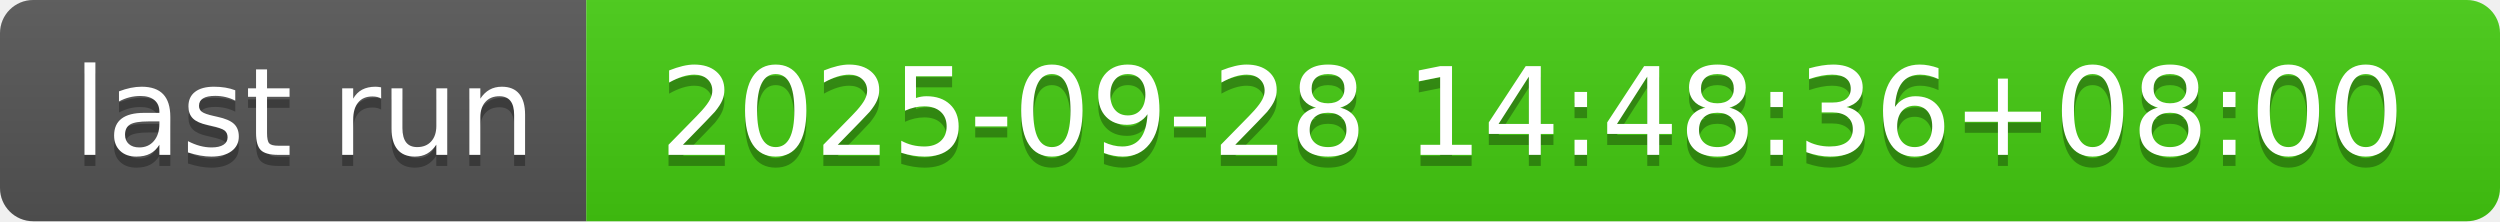
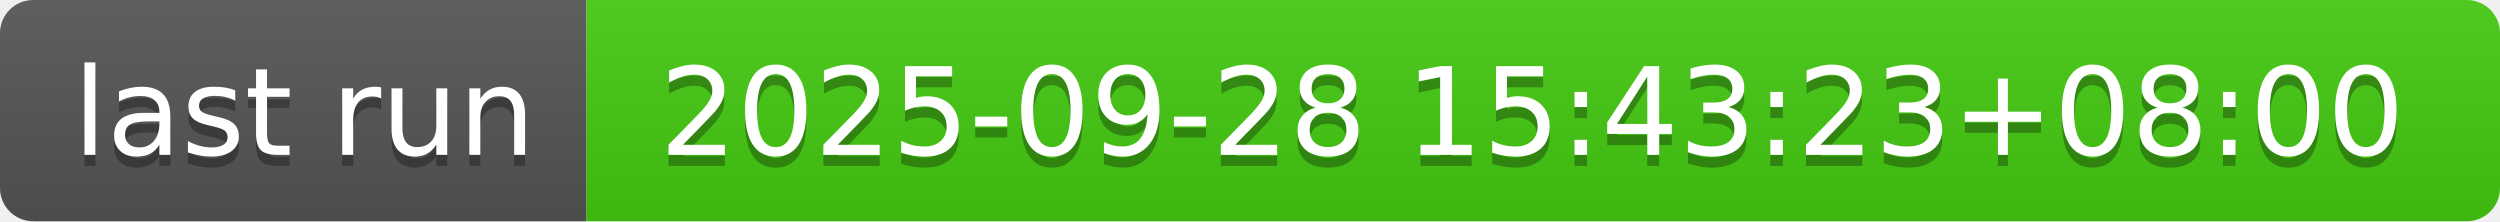
- <svg xmlns="http://www.w3.org/2000/svg" width="226" height="20" role="img" aria-label="last run: 2025-09-28 14:48:36+08:00">
+ <svg xmlns="http://www.w3.org/2000/svg" width="226" height="20" role="img" aria-label="last run: 2025-09-28 15:43:23+08:00">
  <linearGradient id="s" x2="0" y2="100%">
    <stop offset="0" stop-color="#bbb" stop-opacity=".1" />
    <stop offset="1" stop-opacity=".1" />
  </linearGradient>
  <clipPath id="r">
    <rect width="226" height="20" rx="3" fill="#fff" />
  </clipPath>
  <g clip-path="url(#r)">
    <rect width="53" height="20" fill="#555" />
    <rect x="53" width="173" height="20" fill="#4c1" />
    <rect width="226" height="20" fill="url(#s)" />
  </g>
  <g fill="#fff" text-anchor="middle" font-family="Verdana,Geneva,DejaVu Sans,sans-serif" text-rendering="geometricPrecision" font-size="110">
    <text aria-hidden="true" x="275" y="150" fill="#010101" fill-opacity=".3" transform="scale(.1)" textLength="430">last run</text>
    <text x="275" y="140" transform="scale(.1)" fill="#fff" textLength="430">last run</text>
-     <text aria-hidden="true" x="1385" y="150" fill="#010101" fill-opacity=".3" transform="scale(.1)" textLength="1630">2025-09-28 14:48:36+08:00</text>
-     <text x="1385" y="140" transform="scale(.1)" fill="#fff" textLength="1630">2025-09-28 14:48:36+08:00</text>
+     <text aria-hidden="true" x="1385" y="150" fill="#010101" fill-opacity=".3" transform="scale(.1)" textLength="1630">2025-09-28 15:43:23+08:00</text>
+     <text x="1385" y="140" transform="scale(.1)" fill="#fff" textLength="1630">2025-09-28 15:43:23+08:00</text>
  </g>
</svg>
